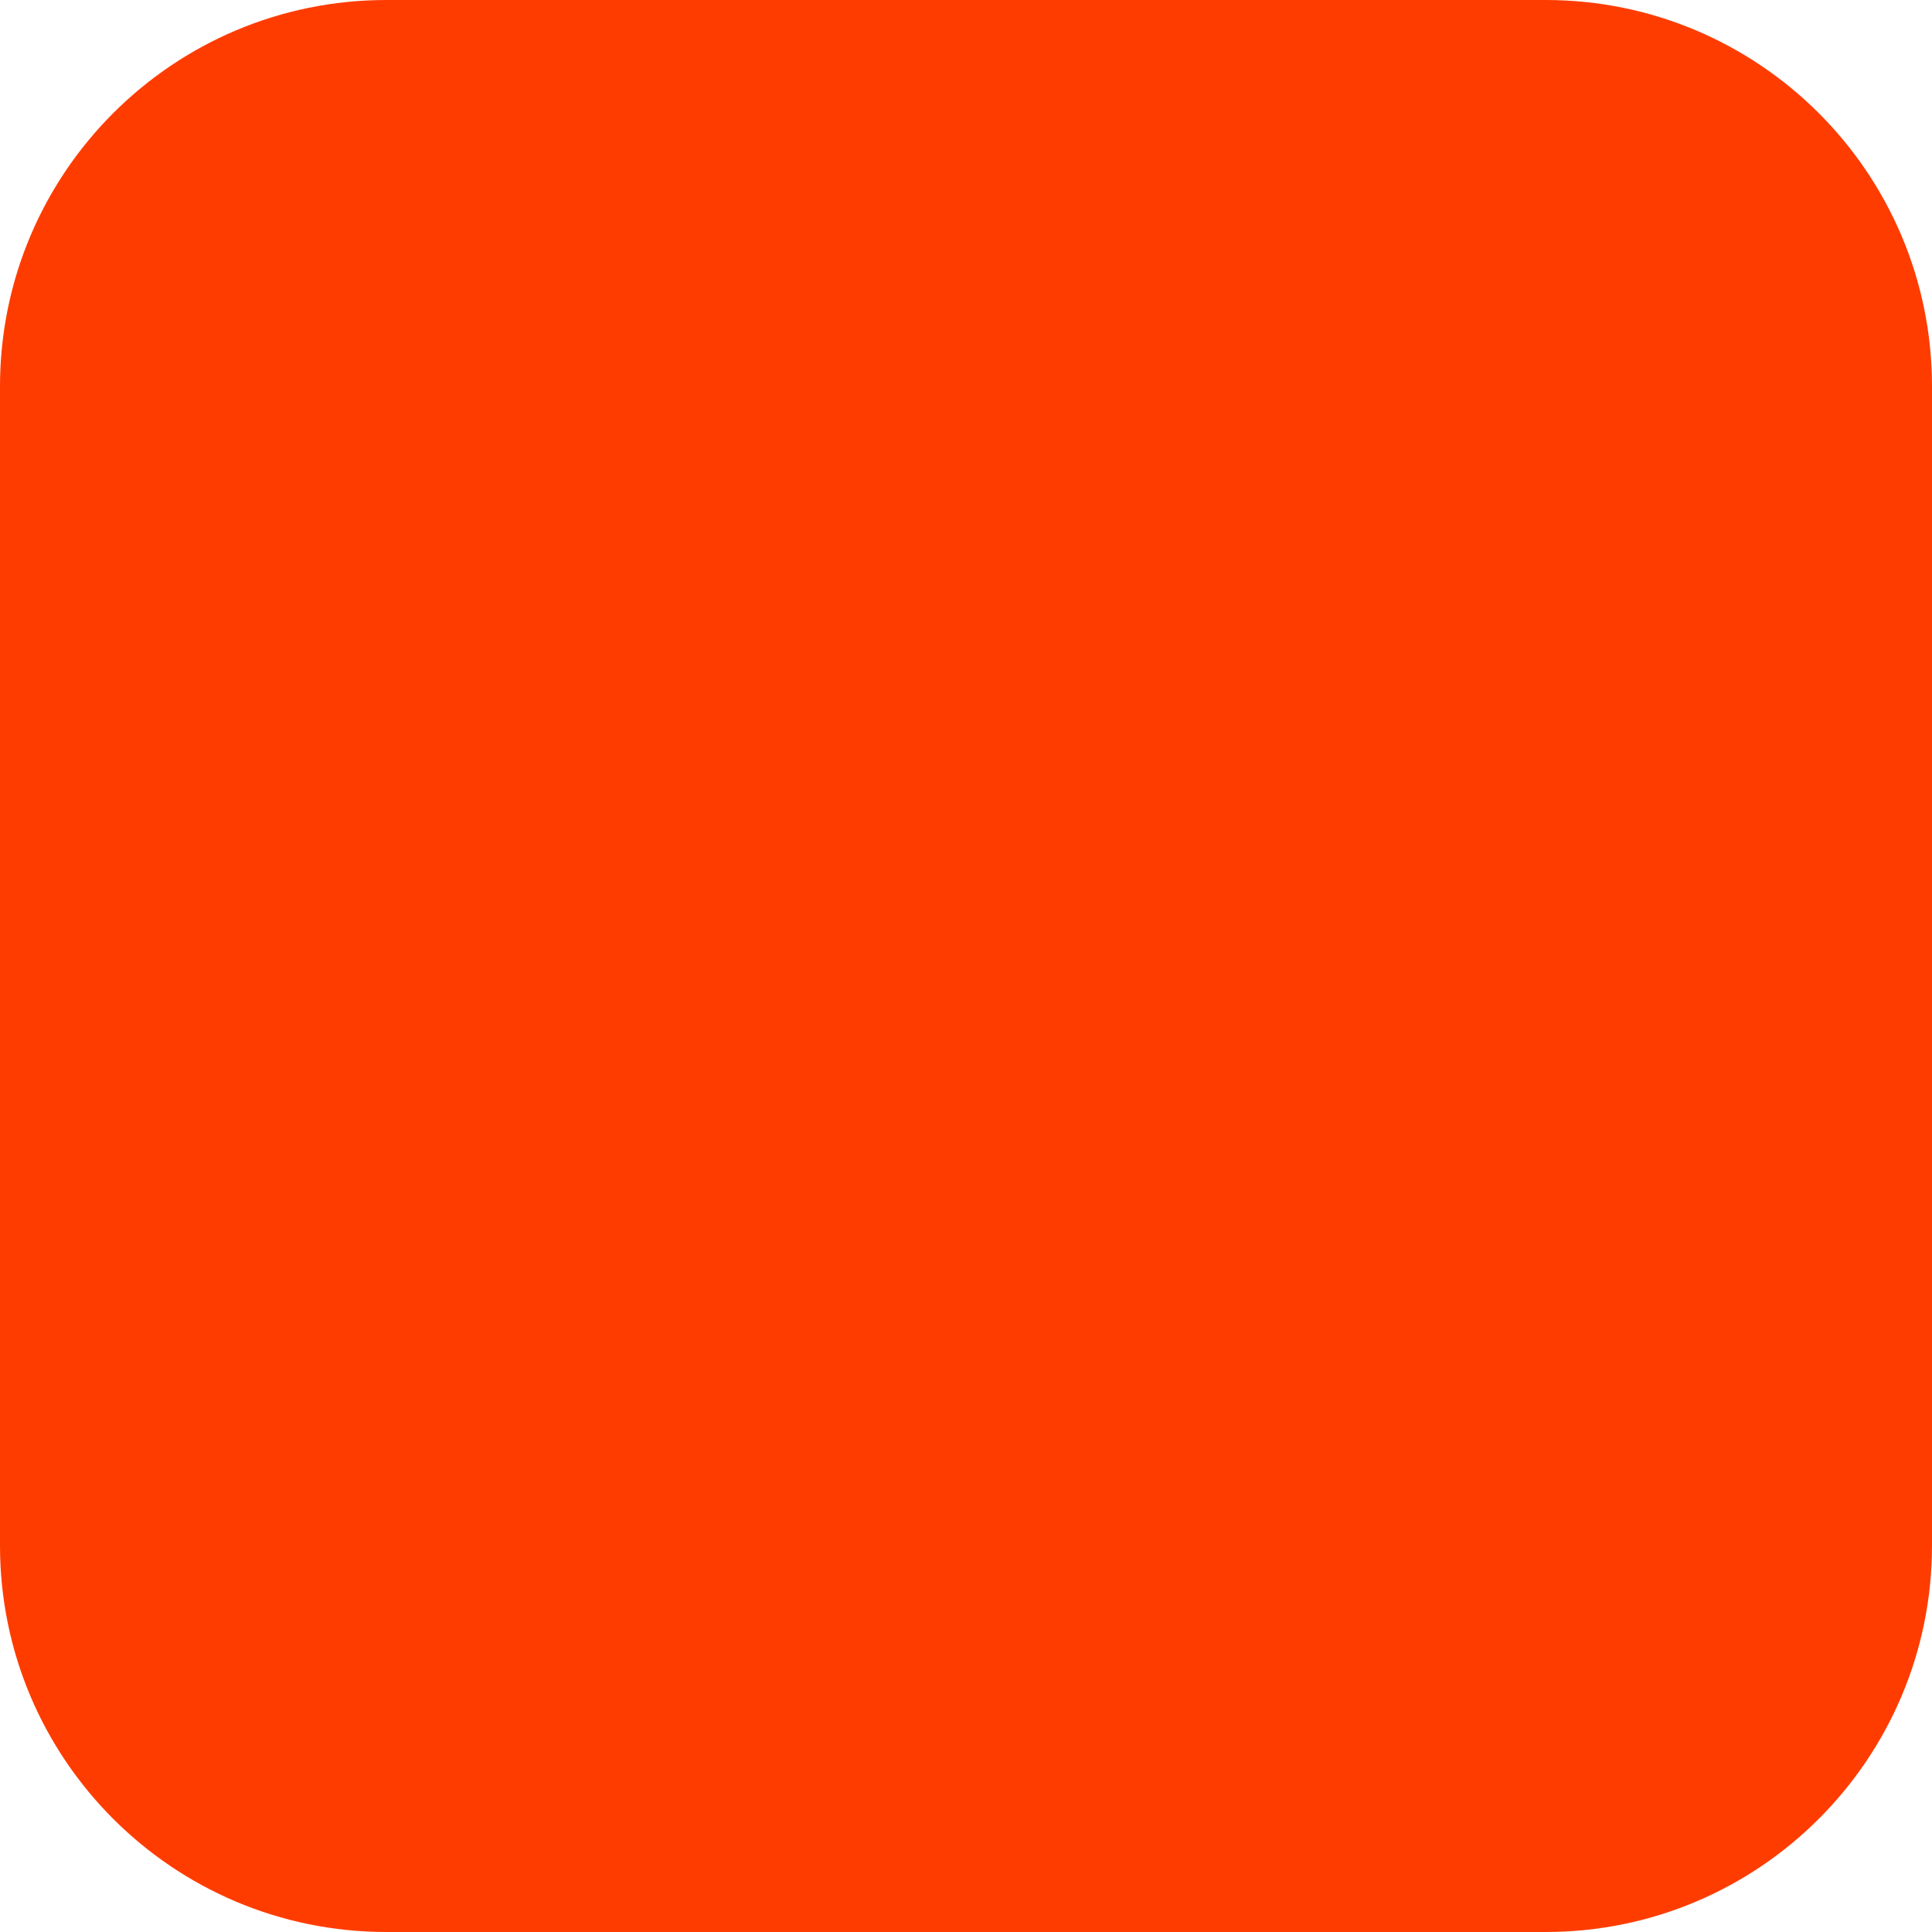
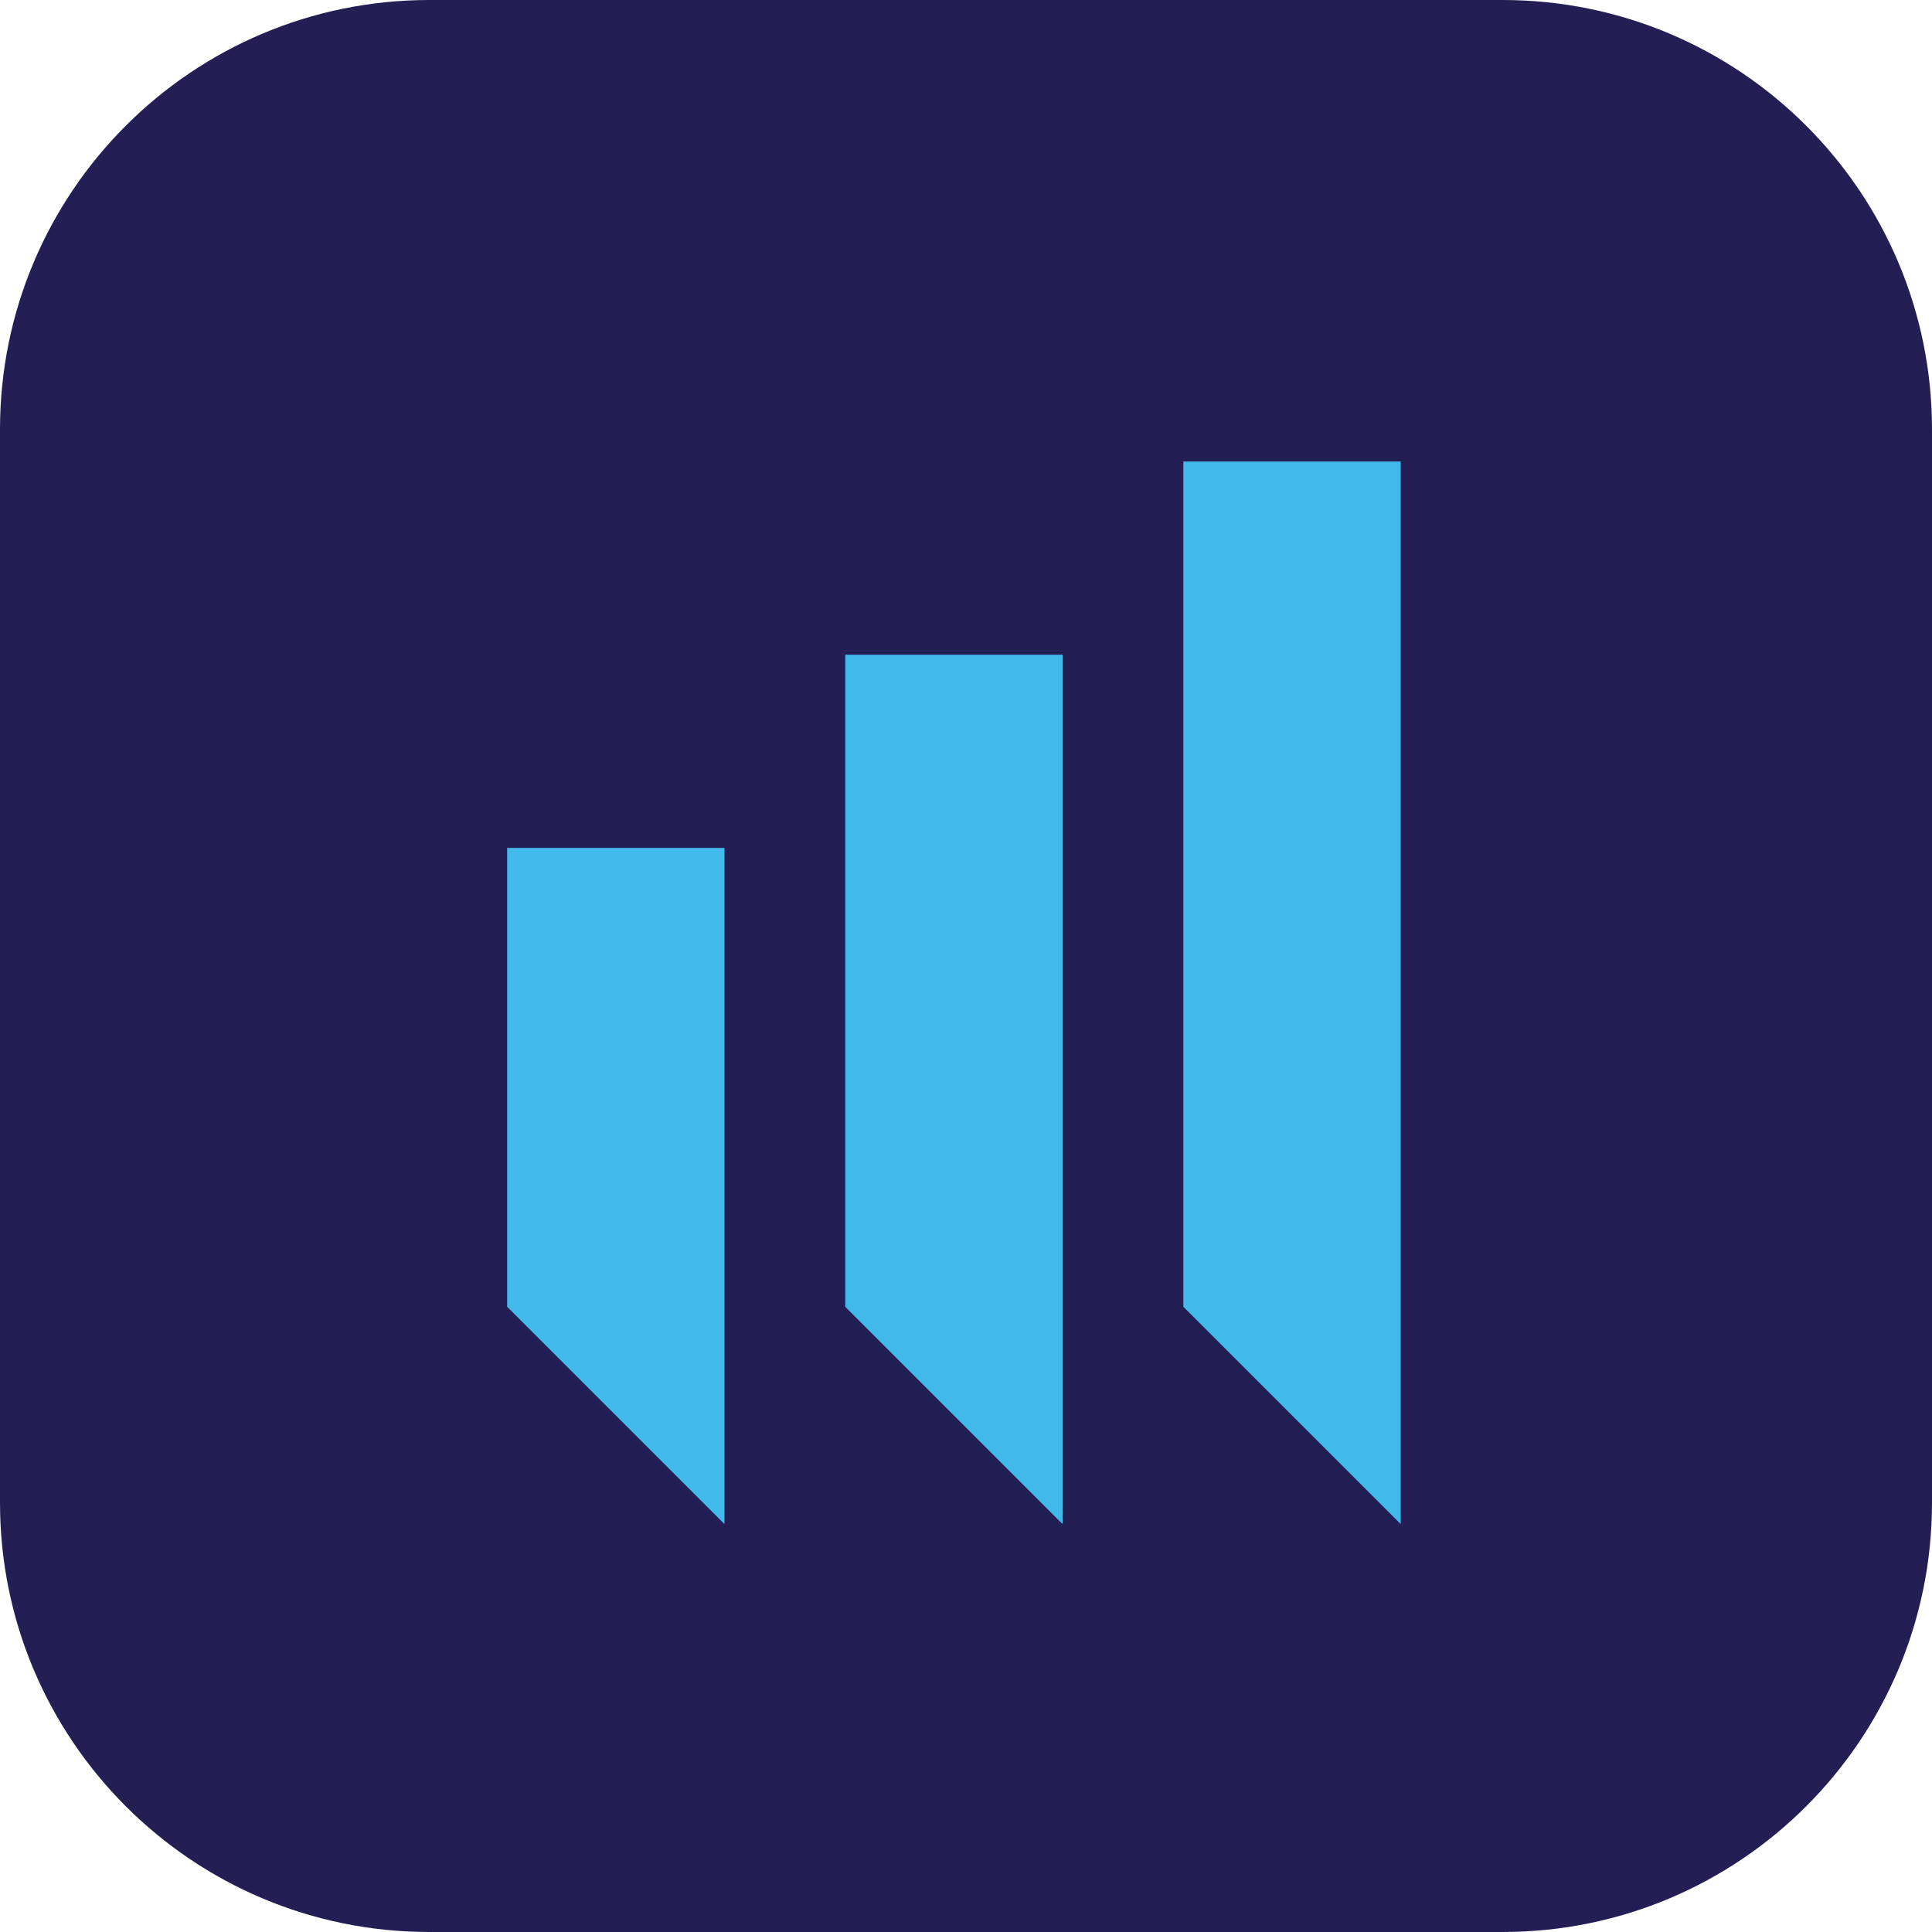
<svg xmlns="http://www.w3.org/2000/svg" width="180" height="180" viewBox="0 0 180 180" fill="none">
-   <rect width="180" height="180" rx="36" fill="#FF3C00" />
+   <rect width="180" height="180" rx="40" fill="#231F55" />
+   <g transform="translate(36 34) scale(2.25)" fill="#41B9EA">
+     <polygon points="5,20 5,39 14,48 14,20" />
+     <polygon points="19,12 19,39 28,48 28,12" />
+     <polygon points="33,4 33,39 42,48 42,4" />
+   </g>
</svg>
